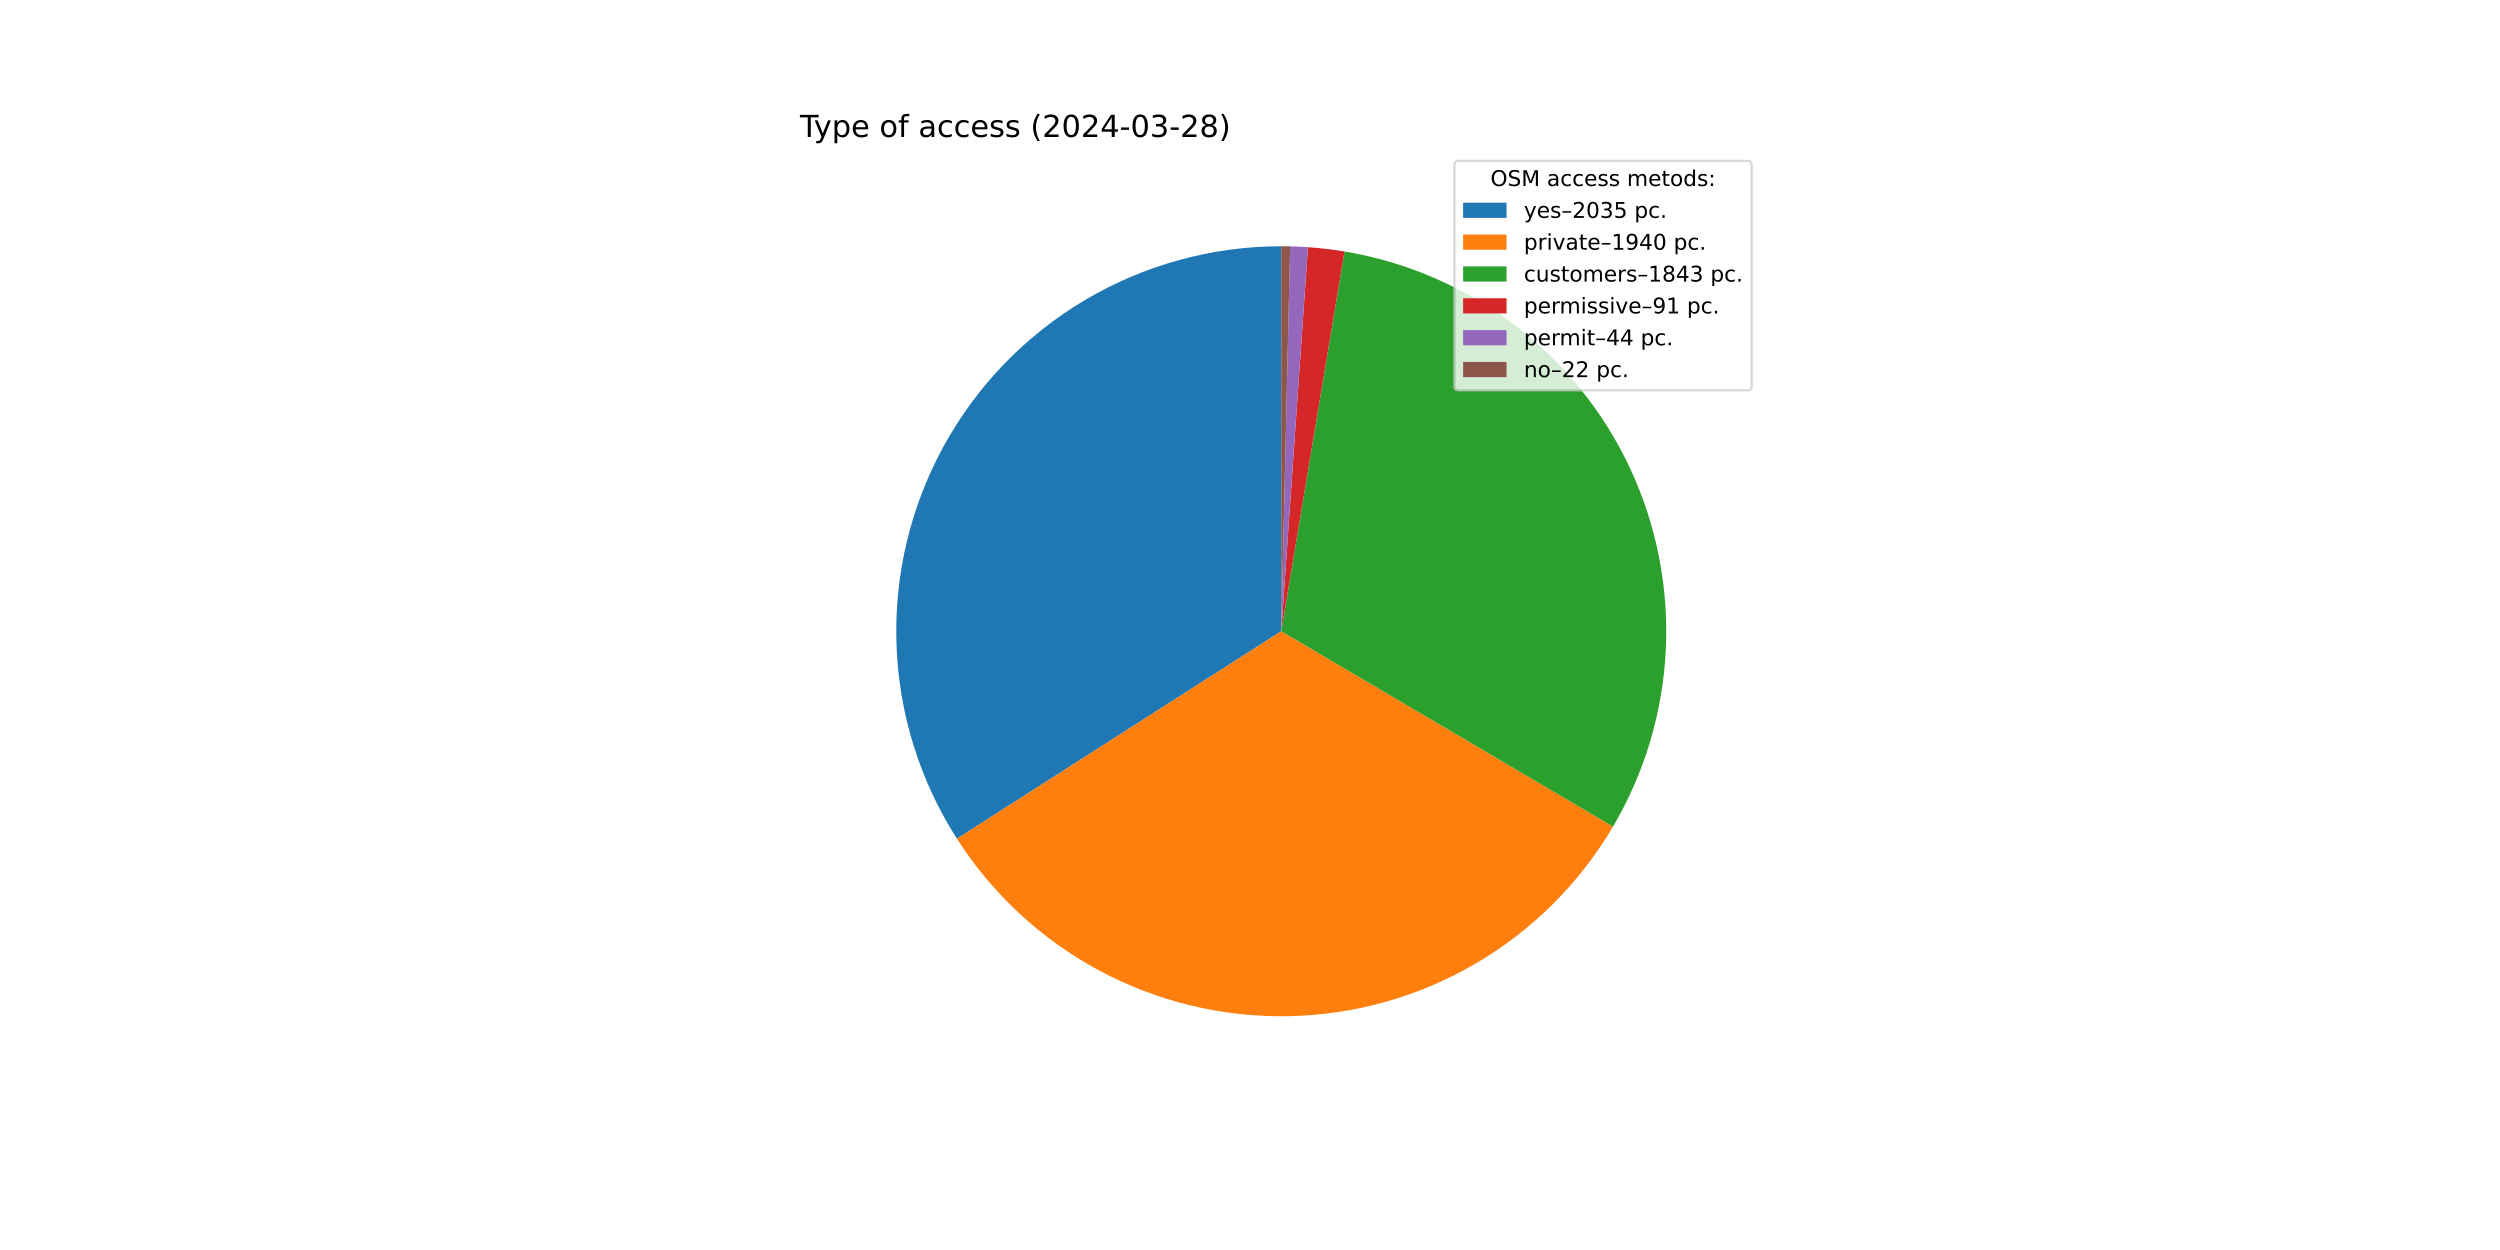
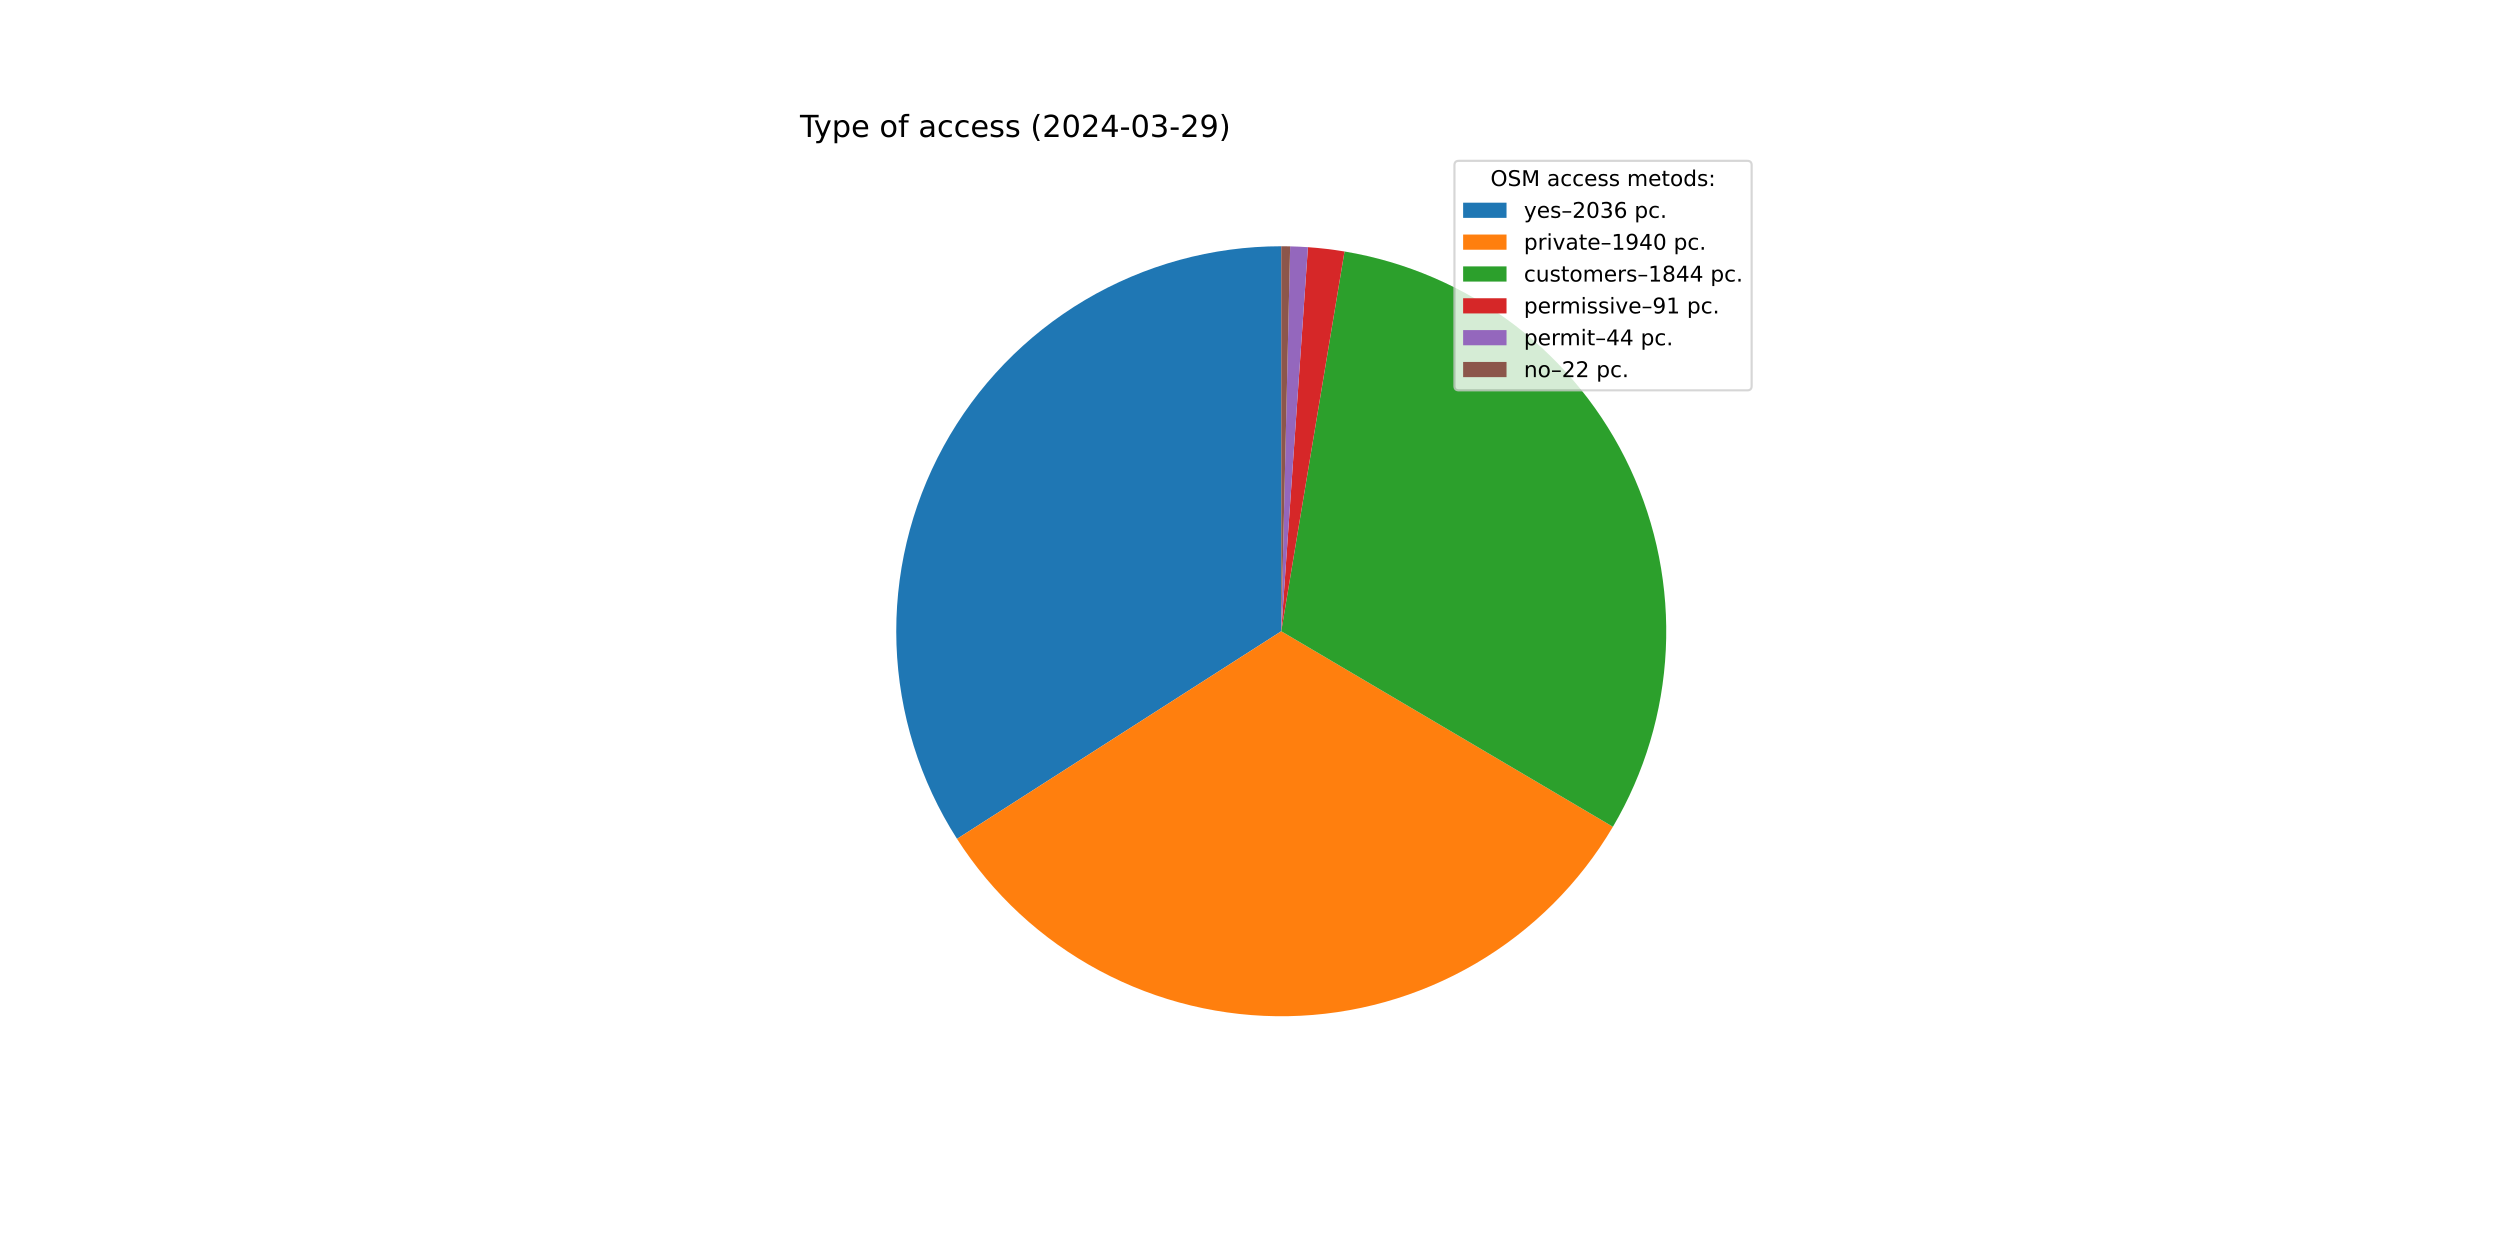
<svg xmlns="http://www.w3.org/2000/svg" xmlns:xlink="http://www.w3.org/1999/xlink" width="1152pt" height="576pt" viewBox="0 0 1152 576" version="1.1">
  <defs>
    <style type="text/css">*{stroke-linejoin: round; stroke-linecap: butt}</style>
  </defs>
  <g id="figure_1">
    <g id="patch_1">
      <path d="M 0 576  L 1152 576  L 1152 0  L 0 0  z " style="fill: #ffffff" />
    </g>
    <g id="axes_1">
      <g id="patch_2">
-         <path d="M 590.4 113.472  C 558.575 113.472 527.329 122.035 499.952 138.261  C 472.574 154.486 450.059 177.783 434.779 205.699  C 419.499 233.616 412.008 265.136 413.096 296.942  C 414.183 328.748 423.809 359.683 440.96 386.491  L 590.4 290.88  z " style="fill: #1f77b4" />
+         <path d="M 590.4 113.472  C 558.57 113.472 527.32 122.038 499.939 138.268  C 472.558 154.498 450.043 177.802 434.765 205.725  C 419.487 233.649 412.002 265.176 413.097 296.987  C 414.193 328.797 423.829 359.735 440.992 386.541  L 590.4 290.88  z " style="fill: #1f77b4" />
      </g>
      <g id="patch_3">
-         <path d="M 440.96 386.491  C 457.302 412.033 479.923 432.964 506.655 447.278  C 533.387 461.592 563.347 468.816 593.665 468.258  C 623.982 467.7 653.657 459.378 679.843 444.091  C 706.03 428.803 727.866 407.053 743.257 380.927  L 590.4 290.88  z " style="fill: #ff7f0e" />
+         <path d="M 440.992 386.541  C 457.337 412.069 479.955 432.987 506.681 447.292  C 533.406 461.596 563.356 468.816 593.663 468.258  C 623.971 467.7 653.636 459.384 679.816 444.106  C 705.997 428.828 727.831 407.092 743.225 380.98  L 590.4 290.88  z " style="fill: #ff7f0e" />
      </g>
      <g id="patch_4">
-         <path d="M 743.257 380.927  C 757.87 356.12 766.228 328.124 767.605 299.365  C 768.982 270.606 763.338 241.94 751.161 215.85  C 738.984 189.76 720.638 167.022 697.71 149.607  C 674.783 132.191 647.957 120.616 619.557 115.884  L 590.4 290.88  z " style="fill: #2ca02c" />
+         <path d="M 743.225 380.98  C 757.851 356.173 766.218 328.173 767.603 299.409  C 768.987 270.645 763.347 241.971 751.172 215.874  C 738.997 189.776 720.648 167.032 697.717 149.612  C 674.785 132.192 647.954 120.614 619.547 115.883  L 590.4 290.88  z " style="fill: #2ca02c" />
      </g>
      <g id="patch_5">
-         <path d="M 619.557 115.884  C 616.766 115.419 613.964 115.021 611.154 114.69  C 608.343 114.359 605.526 114.095 602.703 113.899  L 590.4 290.88  z " style="fill: #d62728" />
+         <path d="M 619.547 115.883  C 616.757 115.418 613.956 115.02 611.147 114.689  C 608.338 114.358 605.521 114.095 602.699 113.899  L 590.4 290.88  z " style="fill: #d62728" />
      </g>
      <g id="patch_6">
-         <path d="M 602.703 113.899  C 601.338 113.804 599.972 113.725 598.606 113.662  C 597.239 113.599 595.872 113.551 594.504 113.519  L 590.4 290.88  z " style="fill: #9467bd" />
+         <path d="M 602.699 113.899  C 601.335 113.804 599.969 113.725 598.603 113.662  C 597.237 113.599 595.87 113.551 594.503 113.519  L 590.4 290.88  z " style="fill: #9467bd" />
      </g>
      <g id="patch_7">
-         <path d="M 594.504 113.519  C 593.82 113.504 593.136 113.492 592.452 113.484  C 591.768 113.476 591.084 113.472 590.4 113.472  L 590.4 290.88  z " style="fill: #8c564b" />
+         <path d="M 594.503 113.519  C 593.819 113.504 593.135 113.492 592.451 113.484  C 591.768 113.476 591.084 113.472 590.4 113.472  L 590.4 290.88  z " style="fill: #8c564b" />
      </g>
      <g id="matplotlib.axis_1" />
      <g id="matplotlib.axis_2" />
      <g id="text_1">
        <g transform="translate(368.64 63.12) scale(0.14 -0.14)">
          <defs>
            <path id="DejaVuSans-54" d="M -19 4666  L 3928 4666  L 3928 4134  L 2272 4134  L 2272 0  L 1638 0  L 1638 4134  L -19 4134  L -19 4666  z " transform="scale(0.015625)" />
            <path id="DejaVuSans-79" d="M 2059 -325  Q 1816 -950 1584 -1140  Q 1353 -1331 966 -1331  L 506 -1331  L 506 -850  L 844 -850  Q 1081 -850 1212 -737  Q 1344 -625 1503 -206  L 1606 56  L 191 3500  L 800 3500  L 1894 763  L 2988 3500  L 3597 3500  L 2059 -325  z " transform="scale(0.015625)" />
            <path id="DejaVuSans-70" d="M 1159 525  L 1159 -1331  L 581 -1331  L 581 3500  L 1159 3500  L 1159 2969  Q 1341 3281 1617 3432  Q 1894 3584 2278 3584  Q 2916 3584 3314 3078  Q 3713 2572 3713 1747  Q 3713 922 3314 415  Q 2916 -91 2278 -91  Q 1894 -91 1617 61  Q 1341 213 1159 525  z M 3116 1747  Q 3116 2381 2855 2742  Q 2594 3103 2138 3103  Q 1681 3103 1420 2742  Q 1159 2381 1159 1747  Q 1159 1113 1420 752  Q 1681 391 2138 391  Q 2594 391 2855 752  Q 3116 1113 3116 1747  z " transform="scale(0.015625)" />
            <path id="DejaVuSans-65" d="M 3597 1894  L 3597 1613  L 953 1613  Q 991 1019 1311 708  Q 1631 397 2203 397  Q 2534 397 2845 478  Q 3156 559 3463 722  L 3463 178  Q 3153 47 2828 -22  Q 2503 -91 2169 -91  Q 1331 -91 842 396  Q 353 884 353 1716  Q 353 2575 817 3079  Q 1281 3584 2069 3584  Q 2775 3584 3186 3129  Q 3597 2675 3597 1894  z M 3022 2063  Q 3016 2534 2758 2815  Q 2500 3097 2075 3097  Q 1594 3097 1305 2825  Q 1016 2553 972 2059  L 3022 2063  z " transform="scale(0.015625)" />
            <path id="DejaVuSans-20" transform="scale(0.015625)" />
            <path id="DejaVuSans-6f" d="M 1959 3097  Q 1497 3097 1228 2736  Q 959 2375 959 1747  Q 959 1119 1226 758  Q 1494 397 1959 397  Q 2419 397 2687 759  Q 2956 1122 2956 1747  Q 2956 2369 2687 2733  Q 2419 3097 1959 3097  z M 1959 3584  Q 2709 3584 3137 3096  Q 3566 2609 3566 1747  Q 3566 888 3137 398  Q 2709 -91 1959 -91  Q 1206 -91 779 398  Q 353 888 353 1747  Q 353 2609 779 3096  Q 1206 3584 1959 3584  z " transform="scale(0.015625)" />
            <path id="DejaVuSans-66" d="M 2375 4863  L 2375 4384  L 1825 4384  Q 1516 4384 1395 4259  Q 1275 4134 1275 3809  L 1275 3500  L 2222 3500  L 2222 3053  L 1275 3053  L 1275 0  L 697 0  L 697 3053  L 147 3053  L 147 3500  L 697 3500  L 697 3744  Q 697 4328 969 4595  Q 1241 4863 1831 4863  L 2375 4863  z " transform="scale(0.015625)" />
            <path id="DejaVuSans-61" d="M 2194 1759  Q 1497 1759 1228 1600  Q 959 1441 959 1056  Q 959 750 1161 570  Q 1363 391 1709 391  Q 2188 391 2477 730  Q 2766 1069 2766 1631  L 2766 1759  L 2194 1759  z M 3341 1997  L 3341 0  L 2766 0  L 2766 531  Q 2569 213 2275 61  Q 1981 -91 1556 -91  Q 1019 -91 701 211  Q 384 513 384 1019  Q 384 1609 779 1909  Q 1175 2209 1959 2209  L 2766 2209  L 2766 2266  Q 2766 2663 2505 2880  Q 2244 3097 1772 3097  Q 1472 3097 1187 3025  Q 903 2953 641 2809  L 641 3341  Q 956 3463 1253 3523  Q 1550 3584 1831 3584  Q 2591 3584 2966 3190  Q 3341 2797 3341 1997  z " transform="scale(0.015625)" />
            <path id="DejaVuSans-63" d="M 3122 3366  L 3122 2828  Q 2878 2963 2633 3030  Q 2388 3097 2138 3097  Q 1578 3097 1268 2742  Q 959 2388 959 1747  Q 959 1106 1268 751  Q 1578 397 2138 397  Q 2388 397 2633 464  Q 2878 531 3122 666  L 3122 134  Q 2881 22 2623 -34  Q 2366 -91 2075 -91  Q 1284 -91 818 406  Q 353 903 353 1747  Q 353 2603 823 3093  Q 1294 3584 2113 3584  Q 2378 3584 2631 3529  Q 2884 3475 3122 3366  z " transform="scale(0.015625)" />
            <path id="DejaVuSans-73" d="M 2834 3397  L 2834 2853  Q 2591 2978 2328 3040  Q 2066 3103 1784 3103  Q 1356 3103 1142 2972  Q 928 2841 928 2578  Q 928 2378 1081 2264  Q 1234 2150 1697 2047  L 1894 2003  Q 2506 1872 2764 1633  Q 3022 1394 3022 966  Q 3022 478 2636 193  Q 2250 -91 1575 -91  Q 1294 -91 989 -36  Q 684 19 347 128  L 347 722  Q 666 556 975 473  Q 1284 391 1588 391  Q 1994 391 2212 530  Q 2431 669 2431 922  Q 2431 1156 2273 1281  Q 2116 1406 1581 1522  L 1381 1569  Q 847 1681 609 1914  Q 372 2147 372 2553  Q 372 3047 722 3315  Q 1072 3584 1716 3584  Q 2034 3584 2315 3537  Q 2597 3491 2834 3397  z " transform="scale(0.015625)" />
            <path id="DejaVuSans-28" d="M 1984 4856  Q 1566 4138 1362 3434  Q 1159 2731 1159 2009  Q 1159 1288 1364 580  Q 1569 -128 1984 -844  L 1484 -844  Q 1016 -109 783 600  Q 550 1309 550 2009  Q 550 2706 781 3412  Q 1013 4119 1484 4856  L 1984 4856  z " transform="scale(0.015625)" />
            <path id="DejaVuSans-32" d="M 1228 531  L 3431 531  L 3431 0  L 469 0  L 469 531  Q 828 903 1448 1529  Q 2069 2156 2228 2338  Q 2531 2678 2651 2914  Q 2772 3150 2772 3378  Q 2772 3750 2511 3984  Q 2250 4219 1831 4219  Q 1534 4219 1204 4116  Q 875 4013 500 3803  L 500 4441  Q 881 4594 1212 4672  Q 1544 4750 1819 4750  Q 2544 4750 2975 4387  Q 3406 4025 3406 3419  Q 3406 3131 3298 2873  Q 3191 2616 2906 2266  Q 2828 2175 2409 1742  Q 1991 1309 1228 531  z " transform="scale(0.015625)" />
            <path id="DejaVuSans-30" d="M 2034 4250  Q 1547 4250 1301 3770  Q 1056 3291 1056 2328  Q 1056 1369 1301 889  Q 1547 409 2034 409  Q 2525 409 2770 889  Q 3016 1369 3016 2328  Q 3016 3291 2770 3770  Q 2525 4250 2034 4250  z M 2034 4750  Q 2819 4750 3233 4129  Q 3647 3509 3647 2328  Q 3647 1150 3233 529  Q 2819 -91 2034 -91  Q 1250 -91 836 529  Q 422 1150 422 2328  Q 422 3509 836 4129  Q 1250 4750 2034 4750  z " transform="scale(0.015625)" />
            <path id="DejaVuSans-34" d="M 2419 4116  L 825 1625  L 2419 1625  L 2419 4116  z M 2253 4666  L 3047 4666  L 3047 1625  L 3713 1625  L 3713 1100  L 3047 1100  L 3047 0  L 2419 0  L 2419 1100  L 313 1100  L 313 1709  L 2253 4666  z " transform="scale(0.015625)" />
            <path id="DejaVuSans-2d" d="M 313 2009  L 1997 2009  L 1997 1497  L 313 1497  L 313 2009  z " transform="scale(0.015625)" />
            <path id="DejaVuSans-33" d="M 2597 2516  Q 3050 2419 3304 2112  Q 3559 1806 3559 1356  Q 3559 666 3084 287  Q 2609 -91 1734 -91  Q 1441 -91 1130 -33  Q 819 25 488 141  L 488 750  Q 750 597 1062 519  Q 1375 441 1716 441  Q 2309 441 2620 675  Q 2931 909 2931 1356  Q 2931 1769 2642 2001  Q 2353 2234 1838 2234  L 1294 2234  L 1294 2753  L 1863 2753  Q 2328 2753 2575 2939  Q 2822 3125 2822 3475  Q 2822 3834 2567 4026  Q 2313 4219 1838 4219  Q 1578 4219 1281 4162  Q 984 4106 628 3988  L 628 4550  Q 988 4650 1302 4700  Q 1616 4750 1894 4750  Q 2613 4750 3031 4423  Q 3450 4097 3450 3541  Q 3450 3153 3228 2886  Q 3006 2619 2597 2516  z " transform="scale(0.015625)" />
-             <path id="DejaVuSans-38" d="M 2034 2216  Q 1584 2216 1326 1975  Q 1069 1734 1069 1313  Q 1069 891 1326 650  Q 1584 409 2034 409  Q 2484 409 2743 651  Q 3003 894 3003 1313  Q 3003 1734 2745 1975  Q 2488 2216 2034 2216  z M 1403 2484  Q 997 2584 770 2862  Q 544 3141 544 3541  Q 544 4100 942 4425  Q 1341 4750 2034 4750  Q 2731 4750 3128 4425  Q 3525 4100 3525 3541  Q 3525 3141 3298 2862  Q 3072 2584 2669 2484  Q 3125 2378 3379 2068  Q 3634 1759 3634 1313  Q 3634 634 3220 271  Q 2806 -91 2034 -91  Q 1263 -91 848 271  Q 434 634 434 1313  Q 434 1759 690 2068  Q 947 2378 1403 2484  z M 1172 3481  Q 1172 3119 1398 2916  Q 1625 2713 2034 2713  Q 2441 2713 2670 2916  Q 2900 3119 2900 3481  Q 2900 3844 2670 4047  Q 2441 4250 2034 4250  Q 1625 4250 1398 4047  Q 1172 3844 1172 3481  z " transform="scale(0.015625)" />
+             <path id="DejaVuSans-39" d="M 703 97  L 703 672  Q 941 559 1184 500  Q 1428 441 1663 441  Q 2288 441 2617 861  Q 2947 1281 2994 2138  Q 2813 1869 2534 1725  Q 2256 1581 1919 1581  Q 1219 1581 811 2004  Q 403 2428 403 3163  Q 403 3881 828 4315  Q 1253 4750 1959 4750  Q 2769 4750 3195 4129  Q 3622 3509 3622 2328  Q 3622 1225 3098 567  Q 2575 -91 1691 -91  Q 1453 -91 1209 -44  Q 966 3 703 97  z M 1959 2075  Q 2384 2075 2632 2365  Q 2881 2656 2881 3163  Q 2881 3666 2632 3958  Q 2384 4250 1959 4250  Q 1534 4250 1286 3958  Q 1038 3666 1038 3163  Q 1038 2656 1286 2365  Q 1534 2075 1959 2075  z " transform="scale(0.015625)" />
            <path id="DejaVuSans-29" d="M 513 4856  L 1013 4856  Q 1481 4119 1714 3412  Q 1947 2706 1947 2009  Q 1947 1309 1714 600  Q 1481 -109 1013 -844  L 513 -844  Q 928 -128 1133 580  Q 1338 1288 1338 2009  Q 1338 2731 1133 3434  Q 928 4138 513 4856  z " transform="scale(0.015625)" />
          </defs>
          <use xlink:href="#DejaVuSans-54" />
          <use xlink:href="#DejaVuSans-79" x="45.459" />
          <use xlink:href="#DejaVuSans-70" x="104.639" />
          <use xlink:href="#DejaVuSans-65" x="168.115" />
          <use xlink:href="#DejaVuSans-20" x="229.639" />
          <use xlink:href="#DejaVuSans-6f" x="261.426" />
          <use xlink:href="#DejaVuSans-66" x="322.607" />
          <use xlink:href="#DejaVuSans-20" x="357.812" />
          <use xlink:href="#DejaVuSans-61" x="389.6" />
          <use xlink:href="#DejaVuSans-63" x="450.879" />
          <use xlink:href="#DejaVuSans-63" x="505.859" />
          <use xlink:href="#DejaVuSans-65" x="560.84" />
          <use xlink:href="#DejaVuSans-73" x="622.363" />
          <use xlink:href="#DejaVuSans-73" x="674.463" />
          <use xlink:href="#DejaVuSans-20" x="726.562" />
          <use xlink:href="#DejaVuSans-28" x="758.35" />
          <use xlink:href="#DejaVuSans-32" x="797.363" />
          <use xlink:href="#DejaVuSans-30" x="860.986" />
          <use xlink:href="#DejaVuSans-32" x="924.609" />
          <use xlink:href="#DejaVuSans-34" x="988.232" />
          <use xlink:href="#DejaVuSans-2d" x="1051.855" />
          <use xlink:href="#DejaVuSans-30" x="1087.939" />
          <use xlink:href="#DejaVuSans-33" x="1151.562" />
          <use xlink:href="#DejaVuSans-2d" x="1215.186" />
          <use xlink:href="#DejaVuSans-32" x="1251.27" />
-           <use xlink:href="#DejaVuSans-38" x="1314.893" />
+           <use xlink:href="#DejaVuSans-39" x="1314.893" />
          <use xlink:href="#DejaVuSans-29" x="1378.516" />
        </g>
      </g>
      <g id="legend_1">
        <g id="patch_8">
          <path d="M 672.208 179.867  L 805.16 179.867  Q 807.16 179.867 807.16 177.867  L 807.16 76.12  Q 807.16 74.12 805.16 74.12  L 672.208 74.12  Q 670.208 74.12 670.208 76.12  L 670.208 177.867  Q 670.208 179.867 672.208 179.867  z " style="fill: #ffffff; opacity: 0.8; stroke: #cccccc; stroke-linejoin: miter" />
        </g>
        <g id="text_2">
          <g transform="translate(686.8038 85.71844) scale(0.1 -0.1)">
            <defs>
              <path id="DejaVuSans-4f" d="M 2522 4238  Q 1834 4238 1429 3725  Q 1025 3213 1025 2328  Q 1025 1447 1429 934  Q 1834 422 2522 422  Q 3209 422 3611 934  Q 4013 1447 4013 2328  Q 4013 3213 3611 3725  Q 3209 4238 2522 4238  z M 2522 4750  Q 3503 4750 4090 4092  Q 4678 3434 4678 2328  Q 4678 1225 4090 567  Q 3503 -91 2522 -91  Q 1538 -91 948 565  Q 359 1222 359 2328  Q 359 3434 948 4092  Q 1538 4750 2522 4750  z " transform="scale(0.015625)" />
              <path id="DejaVuSans-53" d="M 3425 4513  L 3425 3897  Q 3066 4069 2747 4153  Q 2428 4238 2131 4238  Q 1616 4238 1336 4038  Q 1056 3838 1056 3469  Q 1056 3159 1242 3001  Q 1428 2844 1947 2747  L 2328 2669  Q 3034 2534 3370 2195  Q 3706 1856 3706 1288  Q 3706 609 3251 259  Q 2797 -91 1919 -91  Q 1588 -91 1214 -16  Q 841 59 441 206  L 441 856  Q 825 641 1194 531  Q 1563 422 1919 422  Q 2459 422 2753 634  Q 3047 847 3047 1241  Q 3047 1584 2836 1778  Q 2625 1972 2144 2069  L 1759 2144  Q 1053 2284 737 2584  Q 422 2884 422 3419  Q 422 4038 858 4394  Q 1294 4750 2059 4750  Q 2388 4750 2728 4690  Q 3069 4631 3425 4513  z " transform="scale(0.015625)" />
              <path id="DejaVuSans-4d" d="M 628 4666  L 1569 4666  L 2759 1491  L 3956 4666  L 4897 4666  L 4897 0  L 4281 0  L 4281 4097  L 3078 897  L 2444 897  L 1241 4097  L 1241 0  L 628 0  L 628 4666  z " transform="scale(0.015625)" />
              <path id="DejaVuSans-6d" d="M 3328 2828  Q 3544 3216 3844 3400  Q 4144 3584 4550 3584  Q 5097 3584 5394 3201  Q 5691 2819 5691 2113  L 5691 0  L 5113 0  L 5113 2094  Q 5113 2597 4934 2840  Q 4756 3084 4391 3084  Q 3944 3084 3684 2787  Q 3425 2491 3425 1978  L 3425 0  L 2847 0  L 2847 2094  Q 2847 2600 2669 2842  Q 2491 3084 2119 3084  Q 1678 3084 1418 2786  Q 1159 2488 1159 1978  L 1159 0  L 581 0  L 581 3500  L 1159 3500  L 1159 2956  Q 1356 3278 1631 3431  Q 1906 3584 2284 3584  Q 2666 3584 2933 3390  Q 3200 3197 3328 2828  z " transform="scale(0.015625)" />
              <path id="DejaVuSans-74" d="M 1172 4494  L 1172 3500  L 2356 3500  L 2356 3053  L 1172 3053  L 1172 1153  Q 1172 725 1289 603  Q 1406 481 1766 481  L 2356 481  L 2356 0  L 1766 0  Q 1100 0 847 248  Q 594 497 594 1153  L 594 3053  L 172 3053  L 172 3500  L 594 3500  L 594 4494  L 1172 4494  z " transform="scale(0.015625)" />
              <path id="DejaVuSans-64" d="M 2906 2969  L 2906 4863  L 3481 4863  L 3481 0  L 2906 0  L 2906 525  Q 2725 213 2448 61  Q 2172 -91 1784 -91  Q 1150 -91 751 415  Q 353 922 353 1747  Q 353 2572 751 3078  Q 1150 3584 1784 3584  Q 2172 3584 2448 3432  Q 2725 3281 2906 2969  z M 947 1747  Q 947 1113 1208 752  Q 1469 391 1925 391  Q 2381 391 2643 752  Q 2906 1113 2906 1747  Q 2906 2381 2643 2742  Q 2381 3103 1925 3103  Q 1469 3103 1208 2742  Q 947 2381 947 1747  z " transform="scale(0.015625)" />
              <path id="DejaVuSans-3a" d="M 750 794  L 1409 794  L 1409 0  L 750 0  L 750 794  z M 750 3309  L 1409 3309  L 1409 2516  L 750 2516  L 750 3309  z " transform="scale(0.015625)" />
            </defs>
            <use xlink:href="#DejaVuSans-4f" />
            <use xlink:href="#DejaVuSans-53" x="78.711" />
            <use xlink:href="#DejaVuSans-4d" x="142.188" />
            <use xlink:href="#DejaVuSans-20" x="228.467" />
            <use xlink:href="#DejaVuSans-61" x="260.254" />
            <use xlink:href="#DejaVuSans-63" x="321.533" />
            <use xlink:href="#DejaVuSans-63" x="376.514" />
            <use xlink:href="#DejaVuSans-65" x="431.494" />
            <use xlink:href="#DejaVuSans-73" x="493.018" />
            <use xlink:href="#DejaVuSans-73" x="545.117" />
            <use xlink:href="#DejaVuSans-20" x="597.217" />
            <use xlink:href="#DejaVuSans-6d" x="629.004" />
            <use xlink:href="#DejaVuSans-65" x="726.416" />
            <use xlink:href="#DejaVuSans-74" x="787.939" />
            <use xlink:href="#DejaVuSans-6f" x="827.148" />
            <use xlink:href="#DejaVuSans-64" x="888.33" />
            <use xlink:href="#DejaVuSans-73" x="951.807" />
            <use xlink:href="#DejaVuSans-3a" x="1003.906" />
          </g>
        </g>
        <g id="patch_9">
          <path d="M 674.208 100.397  L 694.208 100.397  L 694.208 93.397  L 674.208 93.397  z " style="fill: #1f77b4" />
        </g>
        <g id="text_3">
          <g transform="translate(702.2084 100.3966) scale(0.1 -0.1)">
            <defs>
              <path id="DejaVuSans-2013" d="M 313 1978  L 2888 1978  L 2888 1528  L 313 1528  L 313 1978  z " transform="scale(0.015625)" />
-               <path id="DejaVuSans-35" d="M 691 4666  L 3169 4666  L 3169 4134  L 1269 4134  L 1269 2991  Q 1406 3038 1543 3061  Q 1681 3084 1819 3084  Q 2600 3084 3056 2656  Q 3513 2228 3513 1497  Q 3513 744 3044 326  Q 2575 -91 1722 -91  Q 1428 -91 1123 -41  Q 819 9 494 109  L 494 744  Q 775 591 1075 516  Q 1375 441 1709 441  Q 2250 441 2565 725  Q 2881 1009 2881 1497  Q 2881 1984 2565 2268  Q 2250 2553 1709 2553  Q 1456 2553 1204 2497  Q 953 2441 691 2322  L 691 4666  z " transform="scale(0.015625)" />
+               <path id="DejaVuSans-36" d="M 2113 2584  Q 1688 2584 1439 2293  Q 1191 2003 1191 1497  Q 1191 994 1439 701  Q 1688 409 2113 409  Q 2538 409 2786 701  Q 3034 994 3034 1497  Q 3034 2003 2786 2293  Q 2538 2584 2113 2584  z M 3366 4563  L 3366 3988  Q 3128 4100 2886 4159  Q 2644 4219 2406 4219  Q 1781 4219 1451 3797  Q 1122 3375 1075 2522  Q 1259 2794 1537 2939  Q 1816 3084 2150 3084  Q 2853 3084 3261 2657  Q 3669 2231 3669 1497  Q 3669 778 3244 343  Q 2819 -91 2113 -91  Q 1303 -91 875 529  Q 447 1150 447 2328  Q 447 3434 972 4092  Q 1497 4750 2381 4750  Q 2619 4750 2861 4703  Q 3103 4656 3366 4563  z " transform="scale(0.015625)" />
              <path id="DejaVuSans-2e" d="M 684 794  L 1344 794  L 1344 0  L 684 0  L 684 794  z " transform="scale(0.015625)" />
            </defs>
            <use xlink:href="#DejaVuSans-79" />
            <use xlink:href="#DejaVuSans-65" x="59.18" />
            <use xlink:href="#DejaVuSans-73" x="120.703" />
            <use xlink:href="#DejaVuSans-2013" x="172.803" />
            <use xlink:href="#DejaVuSans-32" x="222.803" />
            <use xlink:href="#DejaVuSans-30" x="286.426" />
            <use xlink:href="#DejaVuSans-33" x="350.049" />
-             <use xlink:href="#DejaVuSans-35" x="413.672" />
+             <use xlink:href="#DejaVuSans-36" x="413.672" />
            <use xlink:href="#DejaVuSans-20" x="477.295" />
            <use xlink:href="#DejaVuSans-70" x="509.082" />
            <use xlink:href="#DejaVuSans-63" x="572.559" />
            <use xlink:href="#DejaVuSans-2e" x="627.539" />
          </g>
        </g>
        <g id="patch_10">
          <path d="M 674.208 115.075  L 694.208 115.075  L 694.208 108.075  L 674.208 108.075  z " style="fill: #ff7f0e" />
        </g>
        <g id="text_4">
          <g transform="translate(702.2084 115.0747) scale(0.1 -0.1)">
            <defs>
              <path id="DejaVuSans-72" d="M 2631 2963  Q 2534 3019 2420 3045  Q 2306 3072 2169 3072  Q 1681 3072 1420 2755  Q 1159 2438 1159 1844  L 1159 0  L 581 0  L 581 3500  L 1159 3500  L 1159 2956  Q 1341 3275 1631 3429  Q 1922 3584 2338 3584  Q 2397 3584 2469 3576  Q 2541 3569 2628 3553  L 2631 2963  z " transform="scale(0.015625)" />
              <path id="DejaVuSans-69" d="M 603 3500  L 1178 3500  L 1178 0  L 603 0  L 603 3500  z M 603 4863  L 1178 4863  L 1178 4134  L 603 4134  L 603 4863  z " transform="scale(0.015625)" />
              <path id="DejaVuSans-76" d="M 191 3500  L 800 3500  L 1894 563  L 2988 3500  L 3597 3500  L 2284 0  L 1503 0  L 191 3500  z " transform="scale(0.015625)" />
              <path id="DejaVuSans-31" d="M 794 531  L 1825 531  L 1825 4091  L 703 3866  L 703 4441  L 1819 4666  L 2450 4666  L 2450 531  L 3481 531  L 3481 0  L 794 0  L 794 531  z " transform="scale(0.015625)" />
-               <path id="DejaVuSans-39" d="M 703 97  L 703 672  Q 941 559 1184 500  Q 1428 441 1663 441  Q 2288 441 2617 861  Q 2947 1281 2994 2138  Q 2813 1869 2534 1725  Q 2256 1581 1919 1581  Q 1219 1581 811 2004  Q 403 2428 403 3163  Q 403 3881 828 4315  Q 1253 4750 1959 4750  Q 2769 4750 3195 4129  Q 3622 3509 3622 2328  Q 3622 1225 3098 567  Q 2575 -91 1691 -91  Q 1453 -91 1209 -44  Q 966 3 703 97  z M 1959 2075  Q 2384 2075 2632 2365  Q 2881 2656 2881 3163  Q 2881 3666 2632 3958  Q 2384 4250 1959 4250  Q 1534 4250 1286 3958  Q 1038 3666 1038 3163  Q 1038 2656 1286 2365  Q 1534 2075 1959 2075  z " transform="scale(0.015625)" />
            </defs>
            <use xlink:href="#DejaVuSans-70" />
            <use xlink:href="#DejaVuSans-72" x="63.477" />
            <use xlink:href="#DejaVuSans-69" x="104.59" />
            <use xlink:href="#DejaVuSans-76" x="132.373" />
            <use xlink:href="#DejaVuSans-61" x="191.553" />
            <use xlink:href="#DejaVuSans-74" x="252.832" />
            <use xlink:href="#DejaVuSans-65" x="292.041" />
            <use xlink:href="#DejaVuSans-2013" x="353.564" />
            <use xlink:href="#DejaVuSans-31" x="403.564" />
            <use xlink:href="#DejaVuSans-39" x="467.188" />
            <use xlink:href="#DejaVuSans-34" x="530.811" />
            <use xlink:href="#DejaVuSans-30" x="594.434" />
            <use xlink:href="#DejaVuSans-20" x="658.057" />
            <use xlink:href="#DejaVuSans-70" x="689.844" />
            <use xlink:href="#DejaVuSans-63" x="753.32" />
            <use xlink:href="#DejaVuSans-2e" x="808.301" />
          </g>
        </g>
        <g id="patch_11">
          <path d="M 674.208 129.753  L 694.208 129.753  L 694.208 122.753  L 674.208 122.753  z " style="fill: #2ca02c" />
        </g>
        <g id="text_5">
          <g transform="translate(702.2084 129.7528) scale(0.1 -0.1)">
            <defs>
              <path id="DejaVuSans-75" d="M 544 1381  L 544 3500  L 1119 3500  L 1119 1403  Q 1119 906 1312 657  Q 1506 409 1894 409  Q 2359 409 2629 706  Q 2900 1003 2900 1516  L 2900 3500  L 3475 3500  L 3475 0  L 2900 0  L 2900 538  Q 2691 219 2414 64  Q 2138 -91 1772 -91  Q 1169 -91 856 284  Q 544 659 544 1381  z M 1991 3584  L 1991 3584  z " transform="scale(0.015625)" />
+               <path id="DejaVuSans-38" d="M 2034 2216  Q 1584 2216 1326 1975  Q 1069 1734 1069 1313  Q 1069 891 1326 650  Q 1584 409 2034 409  Q 2484 409 2743 651  Q 3003 894 3003 1313  Q 3003 1734 2745 1975  Q 2488 2216 2034 2216  z M 1403 2484  Q 997 2584 770 2862  Q 544 3141 544 3541  Q 544 4100 942 4425  Q 1341 4750 2034 4750  Q 2731 4750 3128 4425  Q 3525 4100 3525 3541  Q 3525 3141 3298 2862  Q 3072 2584 2669 2484  Q 3125 2378 3379 2068  Q 3634 1759 3634 1313  Q 3634 634 3220 271  Q 2806 -91 2034 -91  Q 1263 -91 848 271  Q 434 634 434 1313  Q 434 1759 690 2068  Q 947 2378 1403 2484  z M 1172 3481  Q 1172 3119 1398 2916  Q 1625 2713 2034 2713  Q 2441 2713 2670 2916  Q 2900 3119 2900 3481  Q 2900 3844 2670 4047  Q 2441 4250 2034 4250  Q 1625 4250 1398 4047  Q 1172 3844 1172 3481  z " transform="scale(0.015625)" />
            </defs>
            <use xlink:href="#DejaVuSans-63" />
            <use xlink:href="#DejaVuSans-75" x="54.98" />
            <use xlink:href="#DejaVuSans-73" x="118.359" />
            <use xlink:href="#DejaVuSans-74" x="170.459" />
            <use xlink:href="#DejaVuSans-6f" x="209.668" />
            <use xlink:href="#DejaVuSans-6d" x="270.85" />
            <use xlink:href="#DejaVuSans-65" x="368.262" />
            <use xlink:href="#DejaVuSans-72" x="429.785" />
            <use xlink:href="#DejaVuSans-73" x="470.898" />
            <use xlink:href="#DejaVuSans-2013" x="522.998" />
            <use xlink:href="#DejaVuSans-31" x="572.998" />
            <use xlink:href="#DejaVuSans-38" x="636.621" />
            <use xlink:href="#DejaVuSans-34" x="700.244" />
-             <use xlink:href="#DejaVuSans-33" x="763.867" />
+             <use xlink:href="#DejaVuSans-34" x="763.867" />
            <use xlink:href="#DejaVuSans-20" x="827.49" />
            <use xlink:href="#DejaVuSans-70" x="859.277" />
            <use xlink:href="#DejaVuSans-63" x="922.754" />
            <use xlink:href="#DejaVuSans-2e" x="977.734" />
          </g>
        </g>
        <g id="patch_12">
          <path d="M 674.208 144.431  L 694.208 144.431  L 694.208 137.431  L 674.208 137.431  z " style="fill: #d62728" />
        </g>
        <g id="text_6">
          <g transform="translate(702.2084 144.4309) scale(0.1 -0.1)">
            <use xlink:href="#DejaVuSans-70" />
            <use xlink:href="#DejaVuSans-65" x="63.477" />
            <use xlink:href="#DejaVuSans-72" x="125" />
            <use xlink:href="#DejaVuSans-6d" x="164.363" />
            <use xlink:href="#DejaVuSans-69" x="261.775" />
            <use xlink:href="#DejaVuSans-73" x="289.559" />
            <use xlink:href="#DejaVuSans-73" x="341.658" />
            <use xlink:href="#DejaVuSans-69" x="393.758" />
            <use xlink:href="#DejaVuSans-76" x="421.541" />
            <use xlink:href="#DejaVuSans-65" x="480.721" />
            <use xlink:href="#DejaVuSans-2013" x="542.244" />
            <use xlink:href="#DejaVuSans-39" x="592.244" />
            <use xlink:href="#DejaVuSans-31" x="655.867" />
            <use xlink:href="#DejaVuSans-20" x="719.49" />
            <use xlink:href="#DejaVuSans-70" x="751.277" />
            <use xlink:href="#DejaVuSans-63" x="814.754" />
            <use xlink:href="#DejaVuSans-2e" x="869.734" />
          </g>
        </g>
        <g id="patch_13">
          <path d="M 674.208 159.109  L 694.208 159.109  L 694.208 152.109  L 674.208 152.109  z " style="fill: #9467bd" />
        </g>
        <g id="text_7">
          <g transform="translate(702.2084 159.1091) scale(0.1 -0.1)">
            <use xlink:href="#DejaVuSans-70" />
            <use xlink:href="#DejaVuSans-65" x="63.477" />
            <use xlink:href="#DejaVuSans-72" x="125" />
            <use xlink:href="#DejaVuSans-6d" x="164.363" />
            <use xlink:href="#DejaVuSans-69" x="261.775" />
            <use xlink:href="#DejaVuSans-74" x="289.559" />
            <use xlink:href="#DejaVuSans-2013" x="328.768" />
            <use xlink:href="#DejaVuSans-34" x="378.768" />
            <use xlink:href="#DejaVuSans-34" x="442.391" />
            <use xlink:href="#DejaVuSans-20" x="506.014" />
            <use xlink:href="#DejaVuSans-70" x="537.801" />
            <use xlink:href="#DejaVuSans-63" x="601.277" />
            <use xlink:href="#DejaVuSans-2e" x="656.258" />
          </g>
        </g>
        <g id="patch_14">
          <path d="M 674.208 173.787  L 694.208 173.787  L 694.208 166.787  L 674.208 166.787  z " style="fill: #8c564b" />
        </g>
        <g id="text_8">
          <g transform="translate(702.2084 173.7872) scale(0.1 -0.1)">
            <defs>
              <path id="DejaVuSans-6e" d="M 3513 2113  L 3513 0  L 2938 0  L 2938 2094  Q 2938 2591 2744 2837  Q 2550 3084 2163 3084  Q 1697 3084 1428 2787  Q 1159 2491 1159 1978  L 1159 0  L 581 0  L 581 3500  L 1159 3500  L 1159 2956  Q 1366 3272 1645 3428  Q 1925 3584 2291 3584  Q 2894 3584 3203 3211  Q 3513 2838 3513 2113  z " transform="scale(0.015625)" />
            </defs>
            <use xlink:href="#DejaVuSans-6e" />
            <use xlink:href="#DejaVuSans-6f" x="63.379" />
            <use xlink:href="#DejaVuSans-2013" x="124.561" />
            <use xlink:href="#DejaVuSans-32" x="174.561" />
            <use xlink:href="#DejaVuSans-32" x="238.184" />
            <use xlink:href="#DejaVuSans-20" x="301.807" />
            <use xlink:href="#DejaVuSans-70" x="333.594" />
            <use xlink:href="#DejaVuSans-63" x="397.07" />
            <use xlink:href="#DejaVuSans-2e" x="452.051" />
          </g>
        </g>
      </g>
    </g>
  </g>
</svg>
